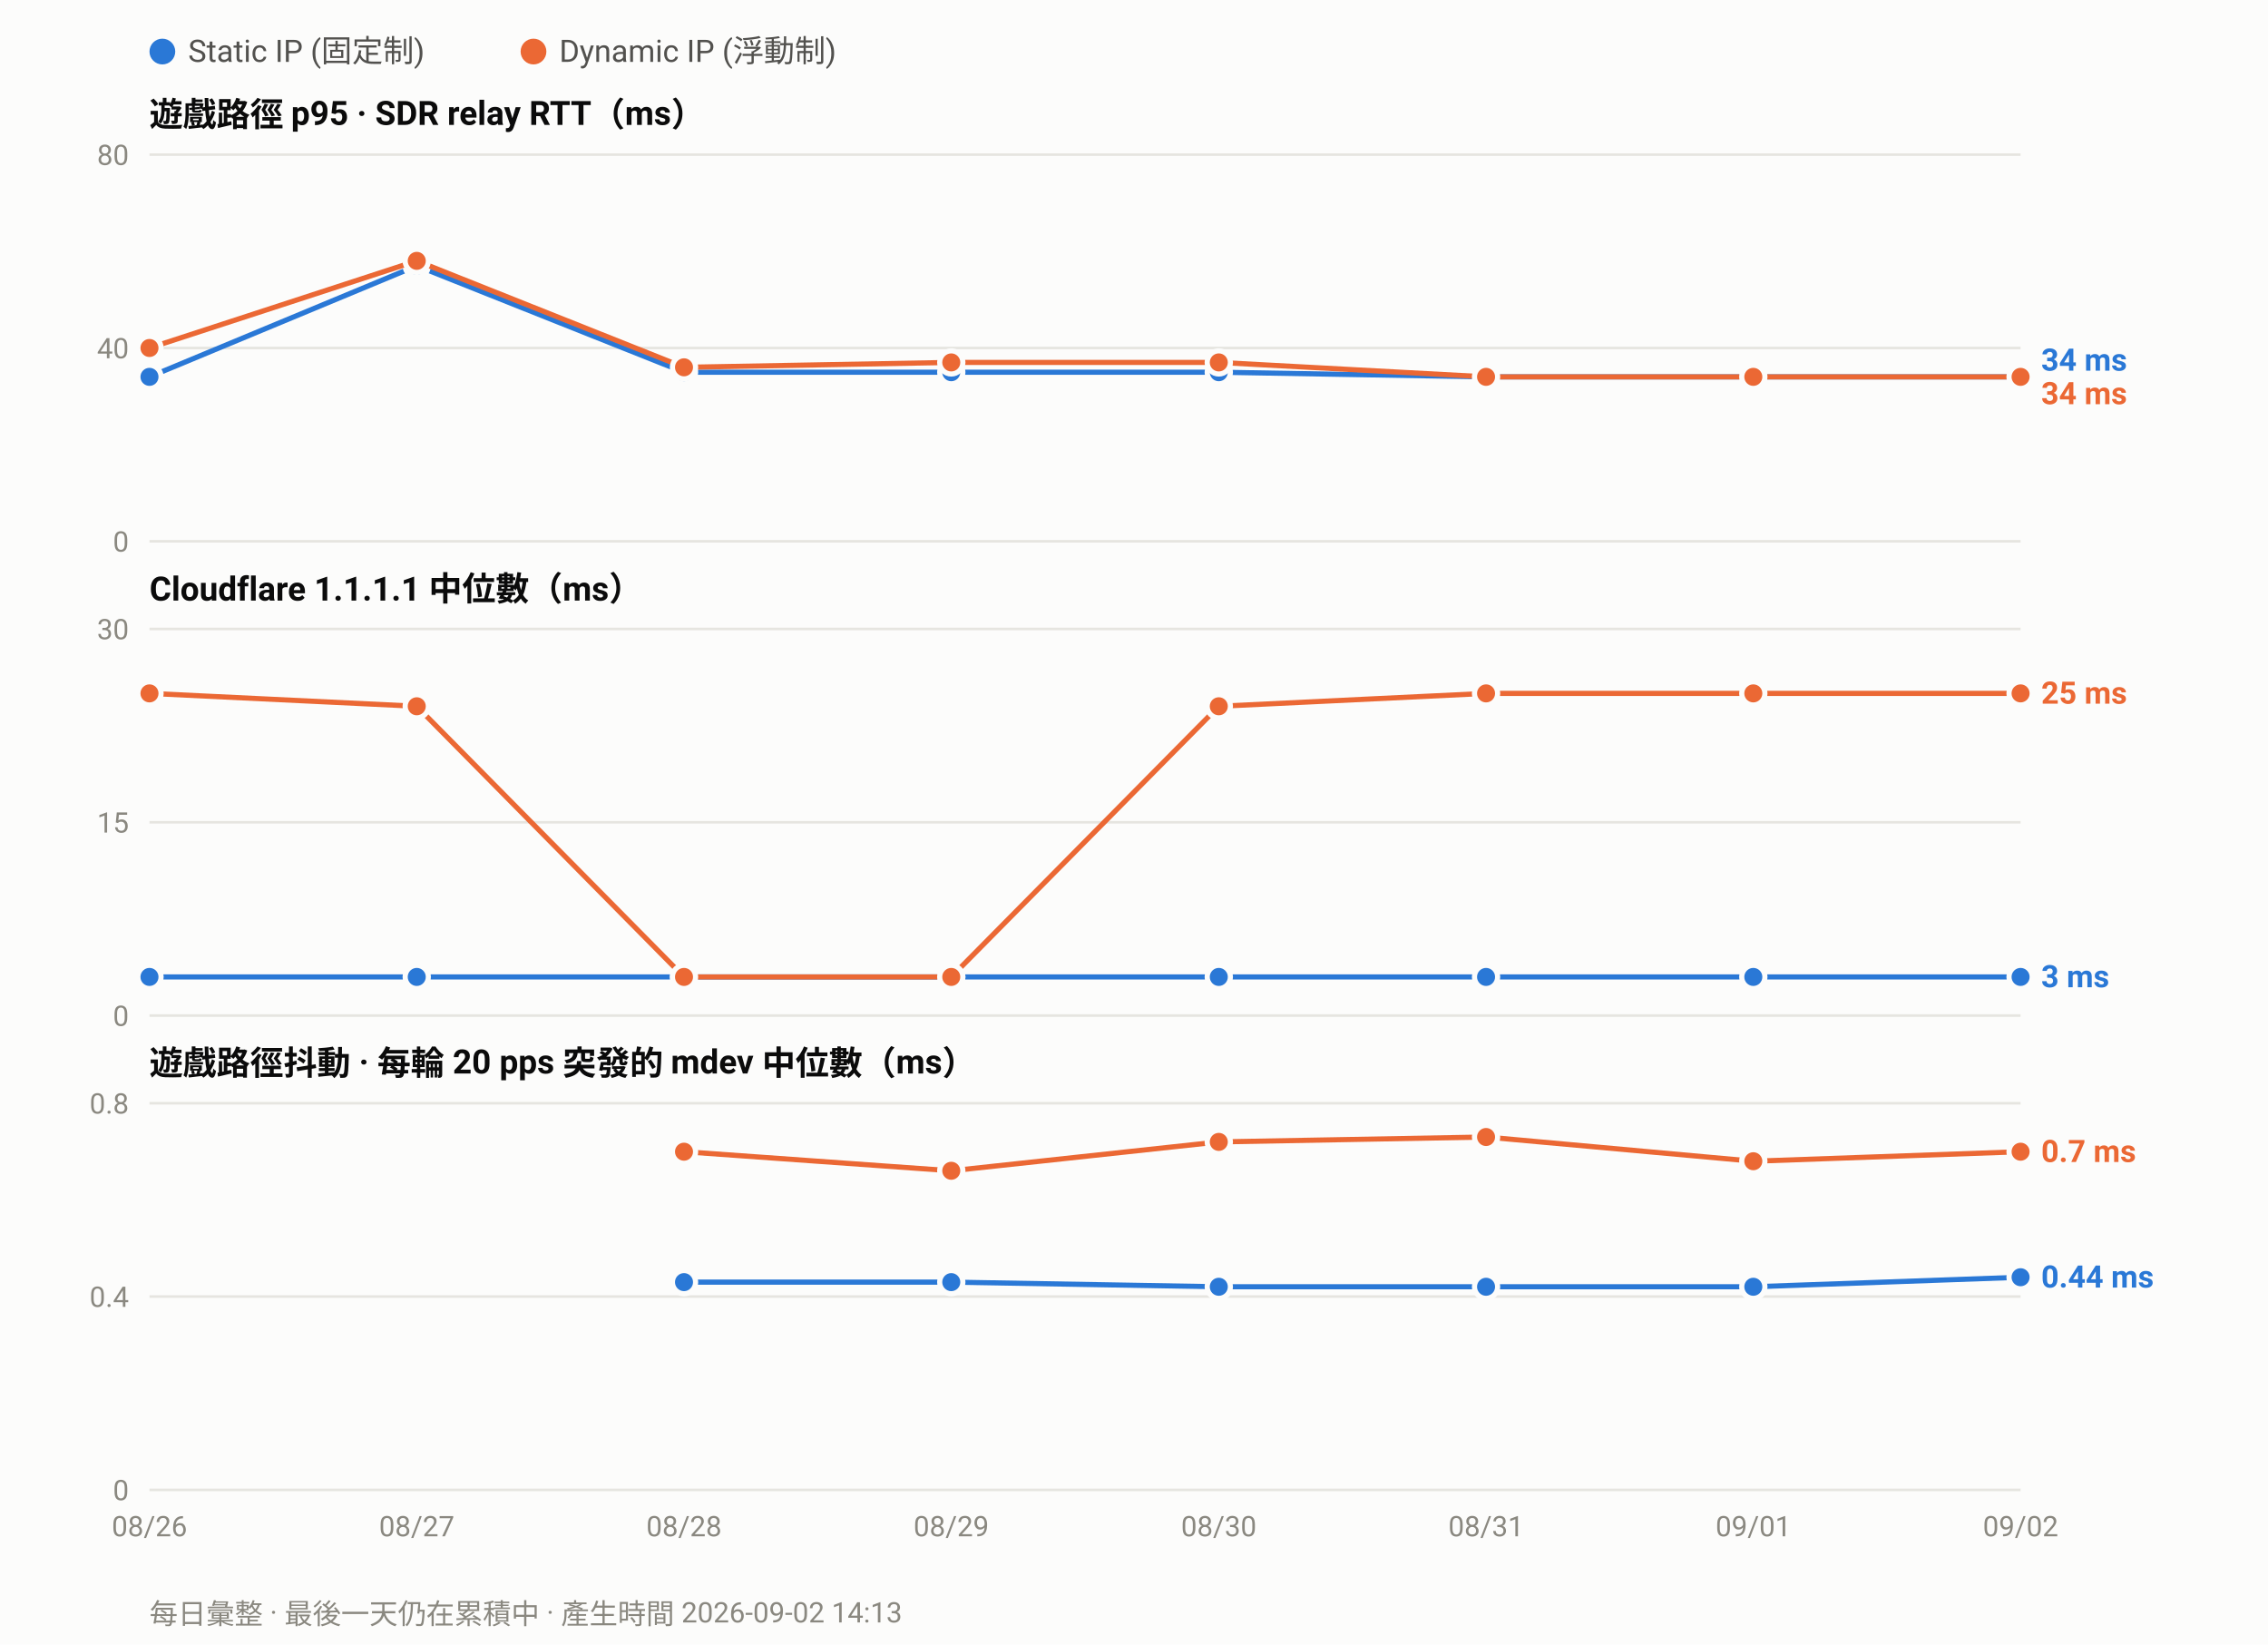
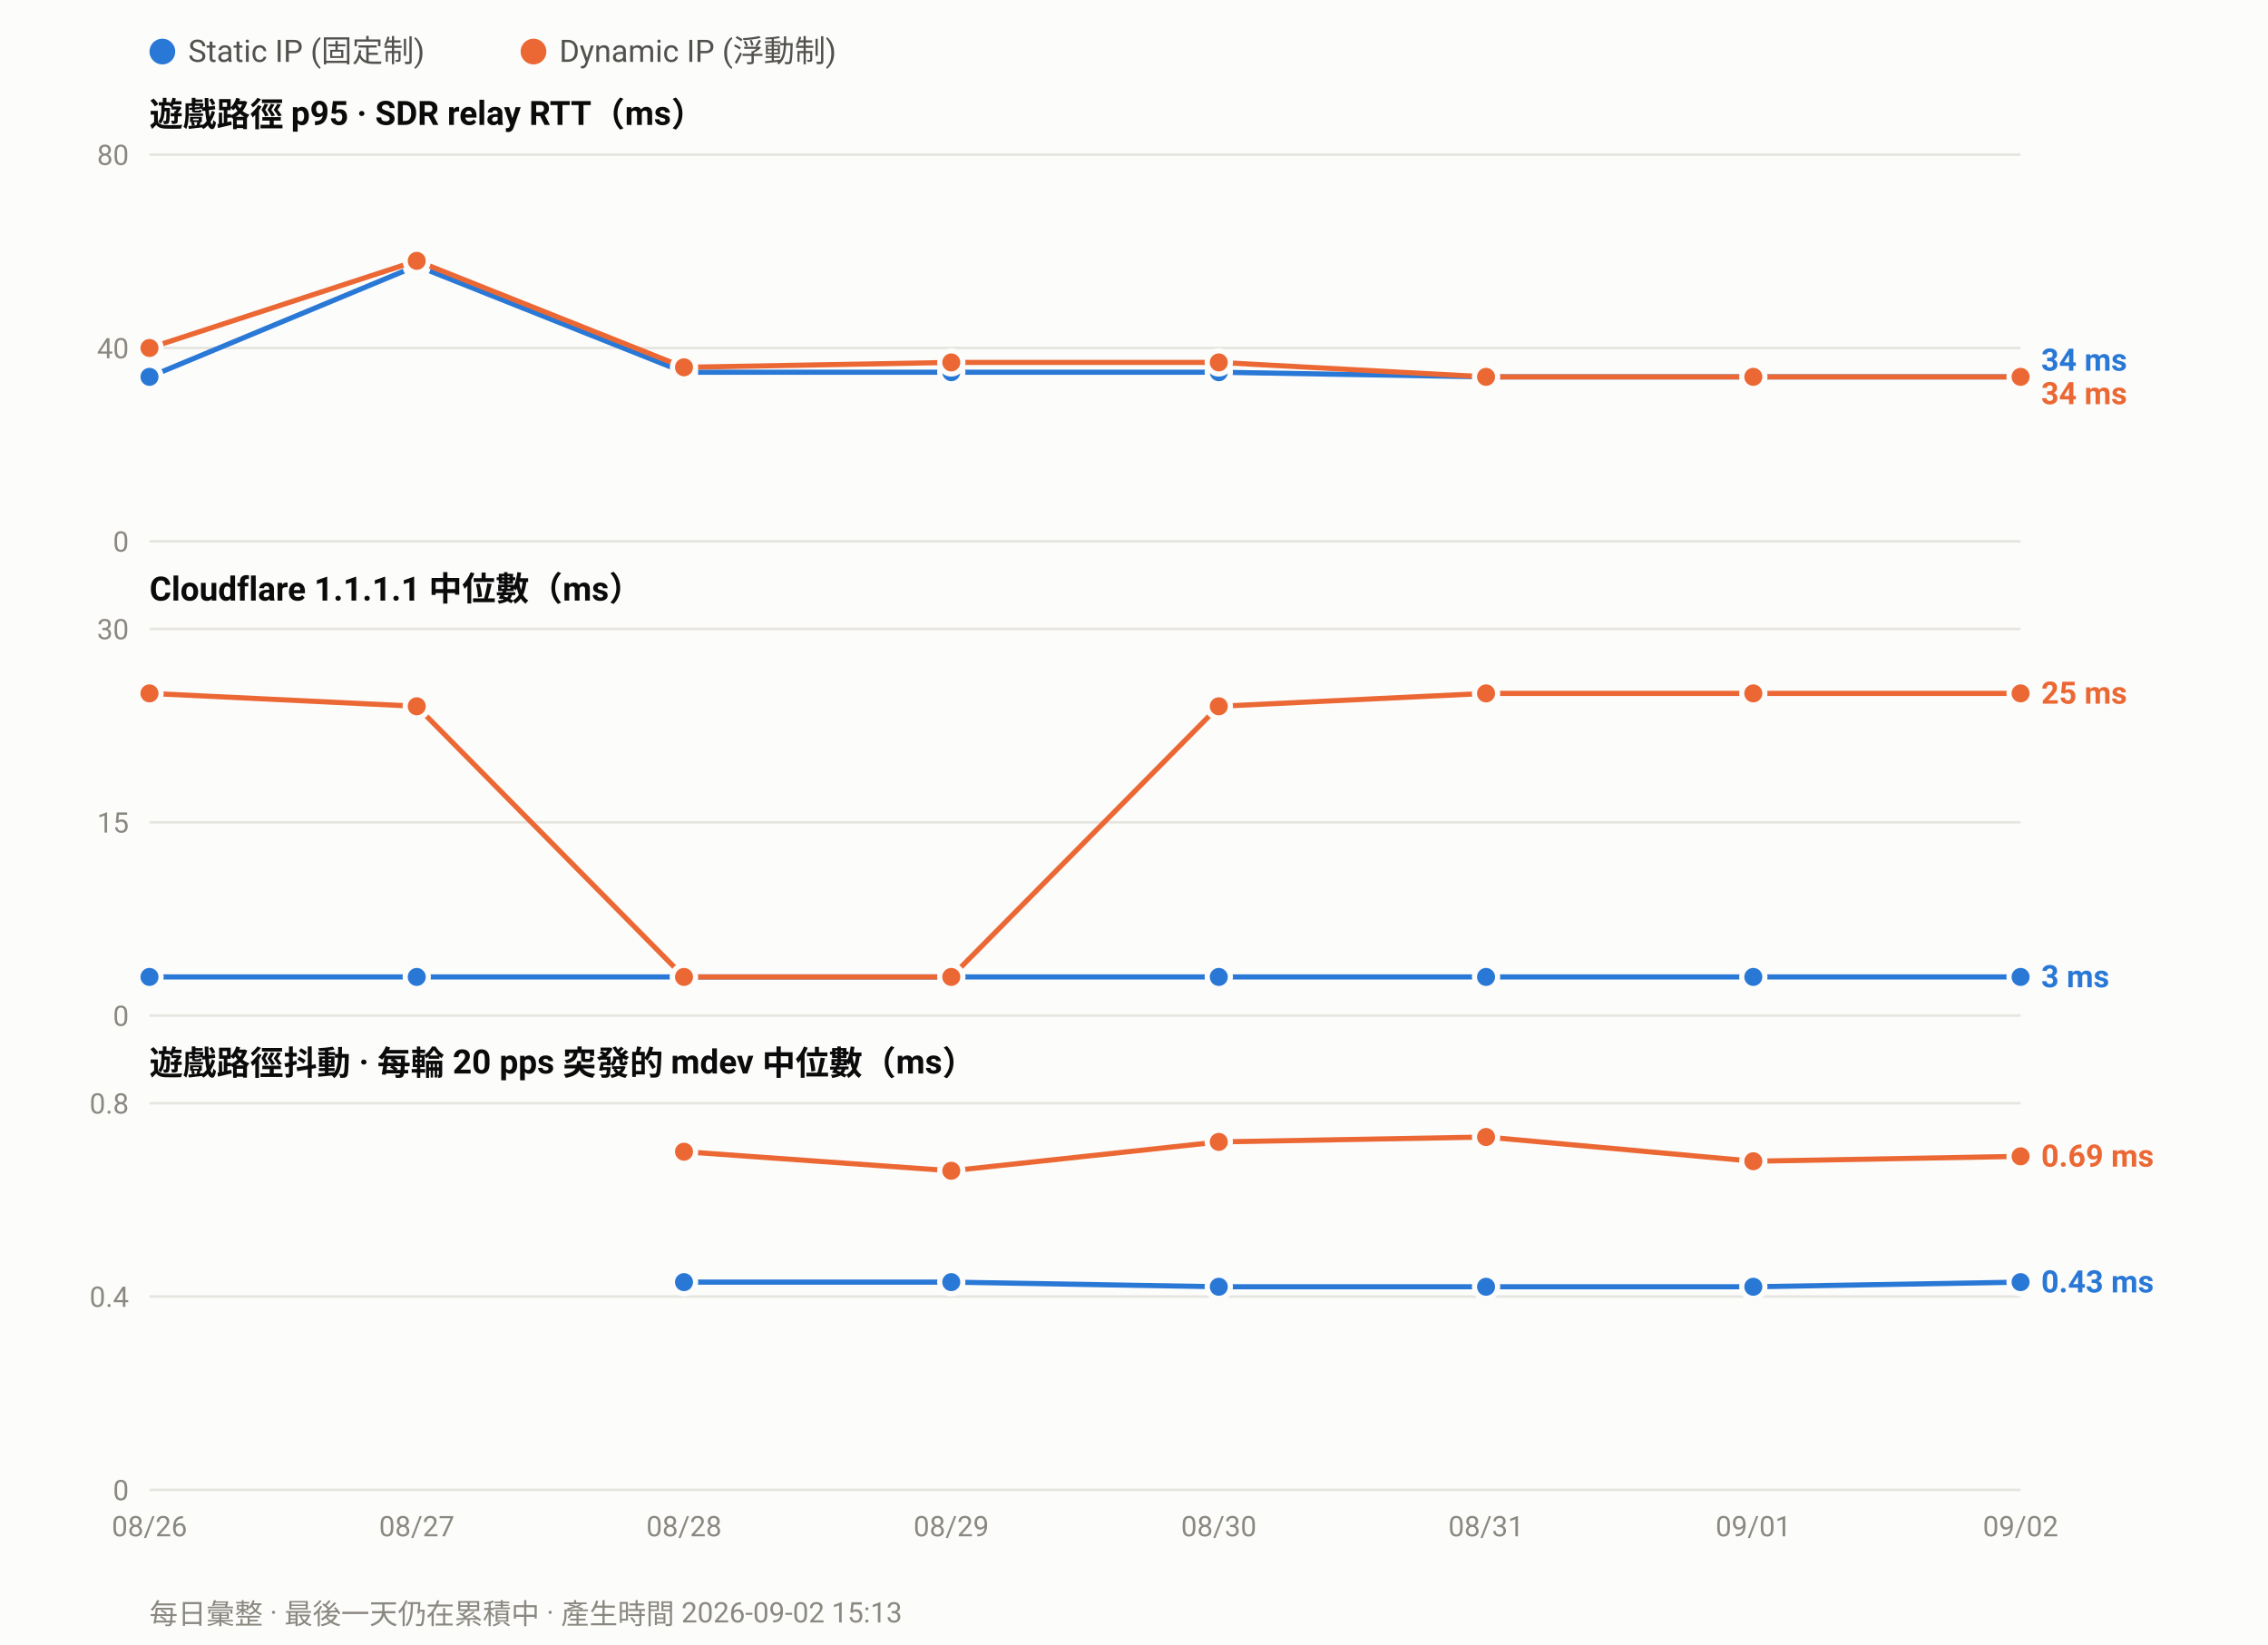
<svg xmlns="http://www.w3.org/2000/svg" width="880" height="638" viewBox="0 0 880 638" font-family="ui-sans-serif,-apple-system,Segoe UI,Roboto,Helvetica,Arial,sans-serif">
  <rect width="880" height="638" fill="#fcfcfb" />
  <circle cx="63.0" cy="20" r="5" fill="#2a78d6" />
  <text x="73.0" y="24" font-size="12" fill="#52514e">Static IP (固定制)</text>
  <circle cx="207.0" cy="20" r="5" fill="#eb6834" />
  <text x="217.0" y="24" font-size="12" fill="#52514e">Dynamic IP (浮動制)</text>
  <text x="58" y="49.0" font-size="13" font-weight="600" fill="#0b0b0b">遊戲路徑 p95 · SDR relay RTT（ms）</text>
  <line x1="58" y1="210.0" x2="784.0" y2="210.0" stroke="#e6e5e0" stroke-width="1" />
  <text x="50" y="214.0" font-size="11" text-anchor="end" fill="#8a8880">0</text>
  <line x1="58" y1="135.0" x2="784.0" y2="135.0" stroke="#e6e5e0" stroke-width="1" />
  <text x="50" y="139.0" font-size="11" text-anchor="end" fill="#8a8880">40</text>
  <line x1="58" y1="60.0" x2="784.0" y2="60.0" stroke="#e6e5e0" stroke-width="1" />
  <text x="50" y="64.0" font-size="11" text-anchor="end" fill="#8a8880">80</text>
  <polyline fill="none" stroke="#2a78d6" stroke-width="2" stroke-linejoin="round" points="58.0,146.2 161.7,103.1 265.4,144.4 369.1,144.4 472.9,144.4 576.6,146.2 680.3,146.2 784.0,146.2" />
  <circle cx="58.0" cy="146.2" r="4.5" fill="#2a78d6" stroke="#fcfcfb" stroke-width="2" />
  <circle cx="161.7" cy="103.1" r="4.5" fill="#2a78d6" stroke="#fcfcfb" stroke-width="2" />
  <circle cx="265.4" cy="144.4" r="4.5" fill="#2a78d6" stroke="#fcfcfb" stroke-width="2" />
  <circle cx="369.1" cy="144.4" r="4.5" fill="#2a78d6" stroke="#fcfcfb" stroke-width="2" />
  <circle cx="472.9" cy="144.4" r="4.5" fill="#2a78d6" stroke="#fcfcfb" stroke-width="2" />
  <circle cx="576.6" cy="146.2" r="4.5" fill="#2a78d6" stroke="#fcfcfb" stroke-width="2" />
  <circle cx="680.3" cy="146.2" r="4.5" fill="#2a78d6" stroke="#fcfcfb" stroke-width="2" />
  <circle cx="784.0" cy="146.2" r="4.5" fill="#2a78d6" stroke="#fcfcfb" stroke-width="2" />
  <polyline fill="none" stroke="#eb6834" stroke-width="2" stroke-linejoin="round" points="58.0,135.0 161.7,101.2 265.4,142.5 369.1,140.6 472.9,140.6 576.6,146.2 680.3,146.2 784.0,146.2" />
  <circle cx="58.0" cy="135.0" r="4.5" fill="#eb6834" stroke="#fcfcfb" stroke-width="2" />
  <circle cx="161.7" cy="101.2" r="4.5" fill="#eb6834" stroke="#fcfcfb" stroke-width="2" />
  <circle cx="265.4" cy="142.5" r="4.5" fill="#eb6834" stroke="#fcfcfb" stroke-width="2" />
  <circle cx="369.1" cy="140.6" r="4.5" fill="#eb6834" stroke="#fcfcfb" stroke-width="2" />
  <circle cx="472.9" cy="140.6" r="4.5" fill="#eb6834" stroke="#fcfcfb" stroke-width="2" />
  <circle cx="576.6" cy="146.2" r="4.5" fill="#eb6834" stroke="#fcfcfb" stroke-width="2" />
  <circle cx="680.3" cy="146.2" r="4.5" fill="#eb6834" stroke="#fcfcfb" stroke-width="2" />
  <circle cx="784.0" cy="146.2" r="4.5" fill="#eb6834" stroke="#fcfcfb" stroke-width="2" />
  <text x="792.0" y="143.8" font-size="12" font-weight="600" fill="#2a78d6">34 ms</text>
  <text x="792.0" y="156.8" font-size="12" font-weight="600" fill="#eb6834">34 ms</text>
  <text x="58" y="233.0" font-size="13" font-weight="600" fill="#0b0b0b">Cloudflare 1.1.1.1 中位數（ms）</text>
  <line x1="58" y1="394.0" x2="784.0" y2="394.0" stroke="#e6e5e0" stroke-width="1" />
  <text x="50" y="398.0" font-size="11" text-anchor="end" fill="#8a8880">0</text>
  <line x1="58" y1="319.0" x2="784.0" y2="319.0" stroke="#e6e5e0" stroke-width="1" />
  <text x="50" y="323.0" font-size="11" text-anchor="end" fill="#8a8880">15</text>
  <line x1="58" y1="244.0" x2="784.0" y2="244.0" stroke="#e6e5e0" stroke-width="1" />
  <text x="50" y="248.0" font-size="11" text-anchor="end" fill="#8a8880">30</text>
  <polyline fill="none" stroke="#2a78d6" stroke-width="2" stroke-linejoin="round" points="58.0,379.0 161.7,379.0 265.4,379.0 369.1,379.0 472.9,379.0 576.6,379.0 680.3,379.0 784.0,379.0" />
  <circle cx="58.0" cy="379.0" r="4.5" fill="#2a78d6" stroke="#fcfcfb" stroke-width="2" />
  <circle cx="161.7" cy="379.0" r="4.5" fill="#2a78d6" stroke="#fcfcfb" stroke-width="2" />
  <circle cx="265.4" cy="379.0" r="4.5" fill="#2a78d6" stroke="#fcfcfb" stroke-width="2" />
  <circle cx="369.1" cy="379.0" r="4.5" fill="#2a78d6" stroke="#fcfcfb" stroke-width="2" />
  <circle cx="472.9" cy="379.0" r="4.5" fill="#2a78d6" stroke="#fcfcfb" stroke-width="2" />
  <circle cx="576.6" cy="379.0" r="4.5" fill="#2a78d6" stroke="#fcfcfb" stroke-width="2" />
  <circle cx="680.3" cy="379.0" r="4.5" fill="#2a78d6" stroke="#fcfcfb" stroke-width="2" />
  <circle cx="784.0" cy="379.0" r="4.5" fill="#2a78d6" stroke="#fcfcfb" stroke-width="2" />
  <polyline fill="none" stroke="#eb6834" stroke-width="2" stroke-linejoin="round" points="58.0,269.0 161.7,274.0 265.4,379.0 369.1,379.0 472.9,274.0 576.6,269.0 680.3,269.0 784.0,269.0" />
  <circle cx="58.0" cy="269.0" r="4.5" fill="#eb6834" stroke="#fcfcfb" stroke-width="2" />
  <circle cx="161.7" cy="274.0" r="4.5" fill="#eb6834" stroke="#fcfcfb" stroke-width="2" />
  <circle cx="265.4" cy="379.0" r="4.5" fill="#eb6834" stroke="#fcfcfb" stroke-width="2" />
  <circle cx="369.1" cy="379.0" r="4.5" fill="#eb6834" stroke="#fcfcfb" stroke-width="2" />
  <circle cx="472.9" cy="274.0" r="4.5" fill="#eb6834" stroke="#fcfcfb" stroke-width="2" />
  <circle cx="576.6" cy="269.0" r="4.5" fill="#eb6834" stroke="#fcfcfb" stroke-width="2" />
  <circle cx="680.3" cy="269.0" r="4.5" fill="#eb6834" stroke="#fcfcfb" stroke-width="2" />
  <circle cx="784.0" cy="269.0" r="4.5" fill="#eb6834" stroke="#fcfcfb" stroke-width="2" />
  <text x="792.0" y="273.0" font-size="12" font-weight="600" fill="#eb6834">25 ms</text>
  <text x="792.0" y="383.0" font-size="12" font-weight="600" fill="#2a78d6">3 ms</text>
  <text x="58" y="417.0" font-size="13" font-weight="600" fill="#0b0b0b">遊戲路徑抖動 · 每輪 20 pps 突發的 mdev 中位數（ms）</text>
  <line x1="58" y1="578.0" x2="784.0" y2="578.0" stroke="#e6e5e0" stroke-width="1" />
  <text x="50" y="582.0" font-size="11" text-anchor="end" fill="#8a8880">0</text>
  <line x1="58" y1="503.0" x2="784.0" y2="503.0" stroke="#e6e5e0" stroke-width="1" />
  <text x="50" y="507.0" font-size="11" text-anchor="end" fill="#8a8880">0.4</text>
  <line x1="58" y1="428.0" x2="784.0" y2="428.0" stroke="#e6e5e0" stroke-width="1" />
  <text x="50" y="432.0" font-size="11" text-anchor="end" fill="#8a8880">0.8</text>
-   <polyline fill="none" stroke="#2a78d6" stroke-width="2" stroke-linejoin="round" points="265.4,497.4 369.1,497.4 472.9,499.2 576.6,499.2 680.3,499.2 784.0,495.5" />
+   <polyline fill="none" stroke="#2a78d6" stroke-width="2" stroke-linejoin="round" points="265.4,497.4 369.1,497.4 472.9,499.2 576.6,499.2 680.3,499.2 784.0,497.4" />
  <circle cx="265.4" cy="497.4" r="4.5" fill="#2a78d6" stroke="#fcfcfb" stroke-width="2" />
  <circle cx="369.1" cy="497.4" r="4.5" fill="#2a78d6" stroke="#fcfcfb" stroke-width="2" />
  <circle cx="472.9" cy="499.2" r="4.5" fill="#2a78d6" stroke="#fcfcfb" stroke-width="2" />
  <circle cx="576.6" cy="499.2" r="4.5" fill="#2a78d6" stroke="#fcfcfb" stroke-width="2" />
  <circle cx="680.3" cy="499.2" r="4.5" fill="#2a78d6" stroke="#fcfcfb" stroke-width="2" />
-   <circle cx="784.0" cy="495.5" r="4.5" fill="#2a78d6" stroke="#fcfcfb" stroke-width="2" />
-   <polyline fill="none" stroke="#eb6834" stroke-width="2" stroke-linejoin="round" points="265.4,446.8 369.1,454.2 472.9,443.0 576.6,441.1 680.3,450.5 784.0,446.8" />
+   <circle cx="784.0" cy="497.4" r="4.5" fill="#2a78d6" stroke="#fcfcfb" stroke-width="2" />
+   <polyline fill="none" stroke="#eb6834" stroke-width="2" stroke-linejoin="round" points="265.4,446.8 369.1,454.2 472.9,443.0 576.6,441.1 680.3,450.5 784.0,448.6" />
  <circle cx="265.4" cy="446.8" r="4.5" fill="#eb6834" stroke="#fcfcfb" stroke-width="2" />
  <circle cx="369.1" cy="454.2" r="4.5" fill="#eb6834" stroke="#fcfcfb" stroke-width="2" />
  <circle cx="472.9" cy="443.0" r="4.5" fill="#eb6834" stroke="#fcfcfb" stroke-width="2" />
  <circle cx="576.6" cy="441.1" r="4.5" fill="#eb6834" stroke="#fcfcfb" stroke-width="2" />
  <circle cx="680.3" cy="450.5" r="4.5" fill="#eb6834" stroke="#fcfcfb" stroke-width="2" />
-   <circle cx="784.0" cy="446.8" r="4.5" fill="#eb6834" stroke="#fcfcfb" stroke-width="2" />
-   <text x="792.0" y="450.8" font-size="12" font-weight="600" fill="#eb6834">0.7 ms</text>
-   <text x="792.0" y="499.5" font-size="12" font-weight="600" fill="#2a78d6">0.44 ms</text>
+   <circle cx="784.0" cy="448.6" r="4.5" fill="#eb6834" stroke="#fcfcfb" stroke-width="2" />
+   <text x="792.0" y="452.6" font-size="12" font-weight="600" fill="#eb6834">0.69 ms</text>
+   <text x="792.0" y="501.4" font-size="12" font-weight="600" fill="#2a78d6">0.43 ms</text>
  <text x="58.0" y="596.0" font-size="11" text-anchor="middle" fill="#8a8880">08/26</text>
  <text x="161.7" y="596.0" font-size="11" text-anchor="middle" fill="#8a8880">08/27</text>
  <text x="265.4" y="596.0" font-size="11" text-anchor="middle" fill="#8a8880">08/28</text>
  <text x="369.1" y="596.0" font-size="11" text-anchor="middle" fill="#8a8880">08/29</text>
  <text x="472.9" y="596.0" font-size="11" text-anchor="middle" fill="#8a8880">08/30</text>
  <text x="576.6" y="596.0" font-size="11" text-anchor="middle" fill="#8a8880">08/31</text>
  <text x="680.3" y="596.0" font-size="11" text-anchor="middle" fill="#8a8880">09/01</text>
  <text x="784.0" y="596.0" font-size="11" text-anchor="middle" fill="#8a8880">09/02</text>
-   <text x="58" y="630" font-size="11" fill="#8a8880">每日彙整 · 最後一天仍在累積中 · 產生時間 2026-09-02 14:13</text>
+   <text x="58" y="630" font-size="11" fill="#8a8880">每日彙整 · 最後一天仍在累積中 · 產生時間 2026-09-02 15:13</text>
</svg>
